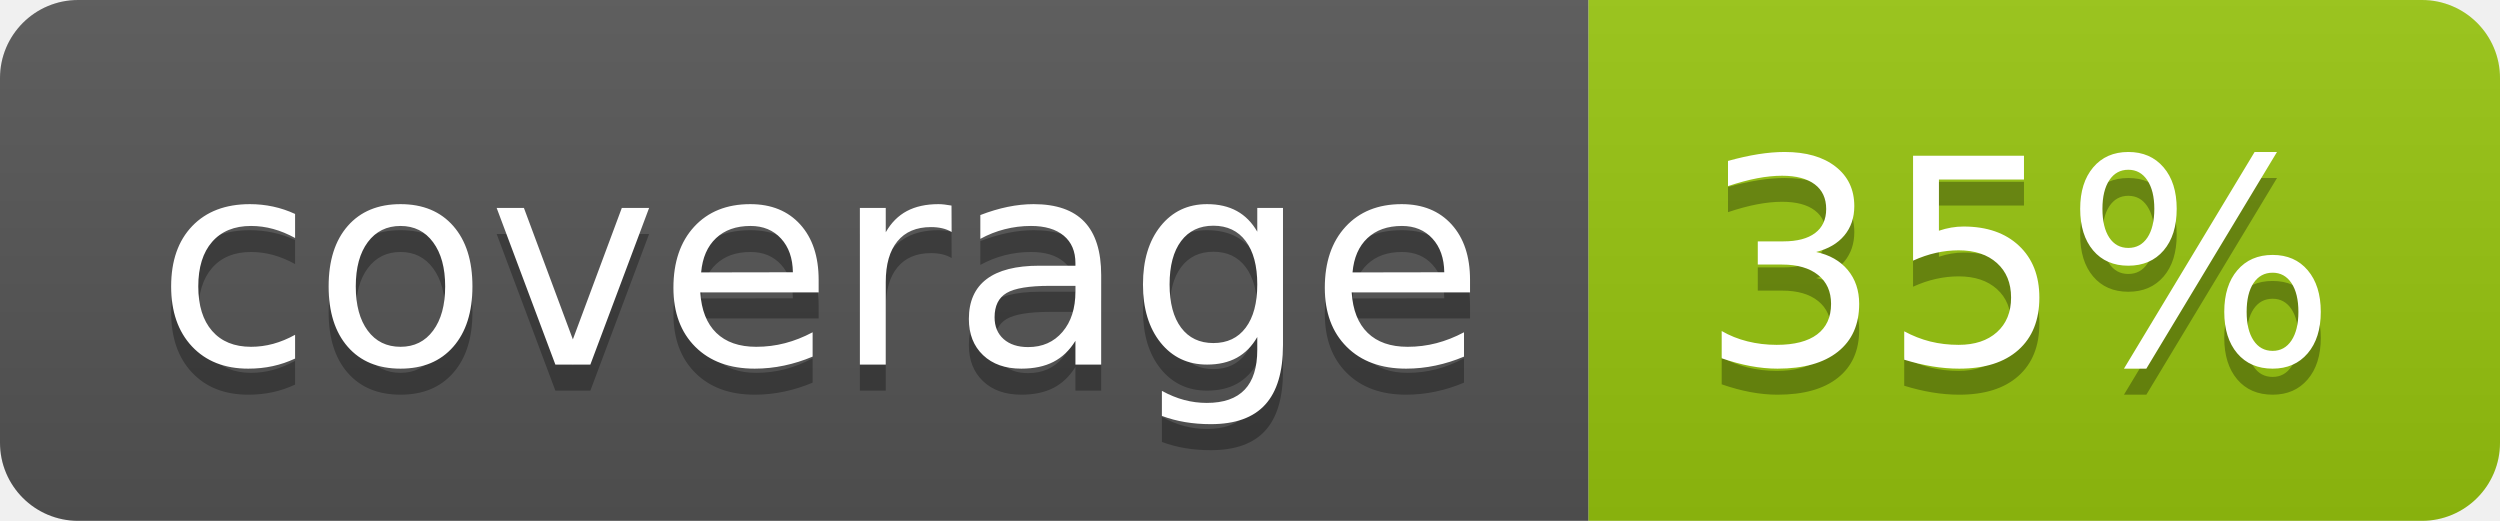
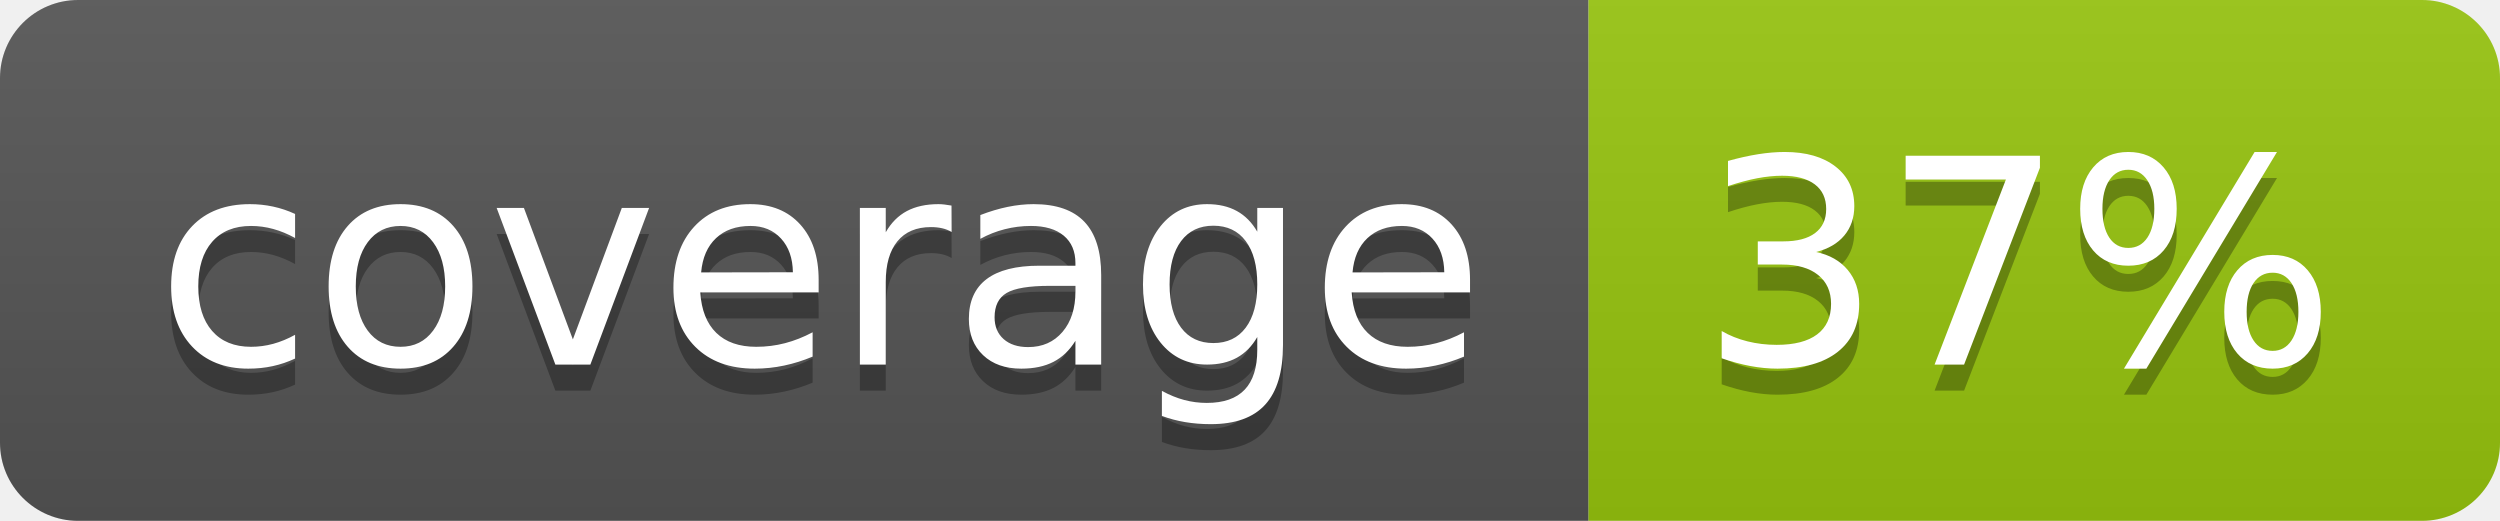
<svg xmlns="http://www.w3.org/2000/svg" width="96" height="20">
  <linearGradient id="b" x2="0" y2="100%">
    <stop offset="0" stop-color="#bbb" stop-opacity=".1" />
    <stop offset="1" stop-opacity=".1" />
  </linearGradient>
  <clipPath id="a">
    <rect width="96" height="20" rx="3" fill="#fff" />
  </clipPath>
  <g clip-path="url(#a)">
    <path fill="#555" d="M0 0h61v20H0z" />
    <path fill="#97C50F" d="M61 0h35v20H61z" />
    <path fill="url(#b)" d="M0 0h96v20H0z" />
  </g>
  <g fill="#fff" text-anchor="middle" font-family="DejaVu Sans,Verdana,Geneva,sans-serif" font-size="110">
    <text x="315" y="150" fill="#010101" fill-opacity=".3" transform="scale(.1)" textLength="510">coverage</text>
    <text x="315" y="140" transform="scale(.1)" textLength="510">coverage</text>
-     <text x="775" y="150" fill="#010101" fill-opacity=".3" transform="scale(.1)" textLength="250">35%</text>
-     <text x="775" y="140" transform="scale(.1)" textLength="250">35%</text>
+     <text x="775" y="150" fill="#010101" fill-opacity=".3" transform="scale(.1)" textLength="250">37%</text>
+     <text x="775" y="140" transform="scale(.1)" textLength="250">37%</text>
  </g>
</svg>
